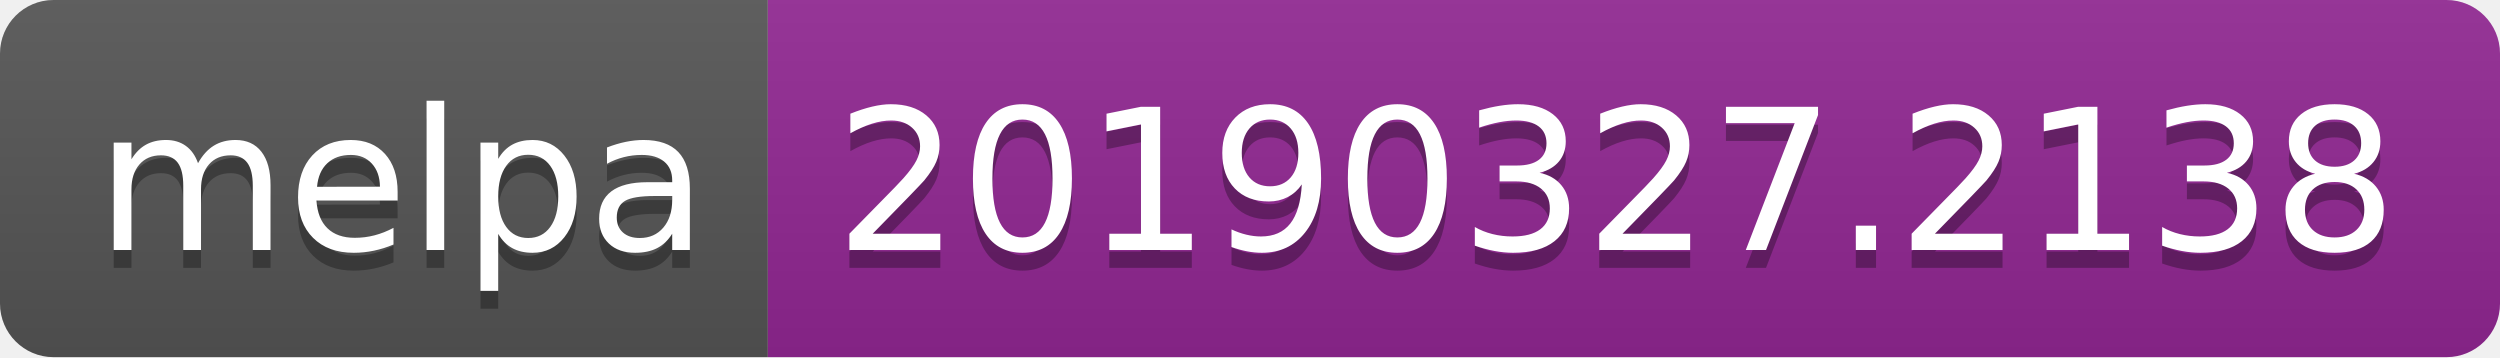
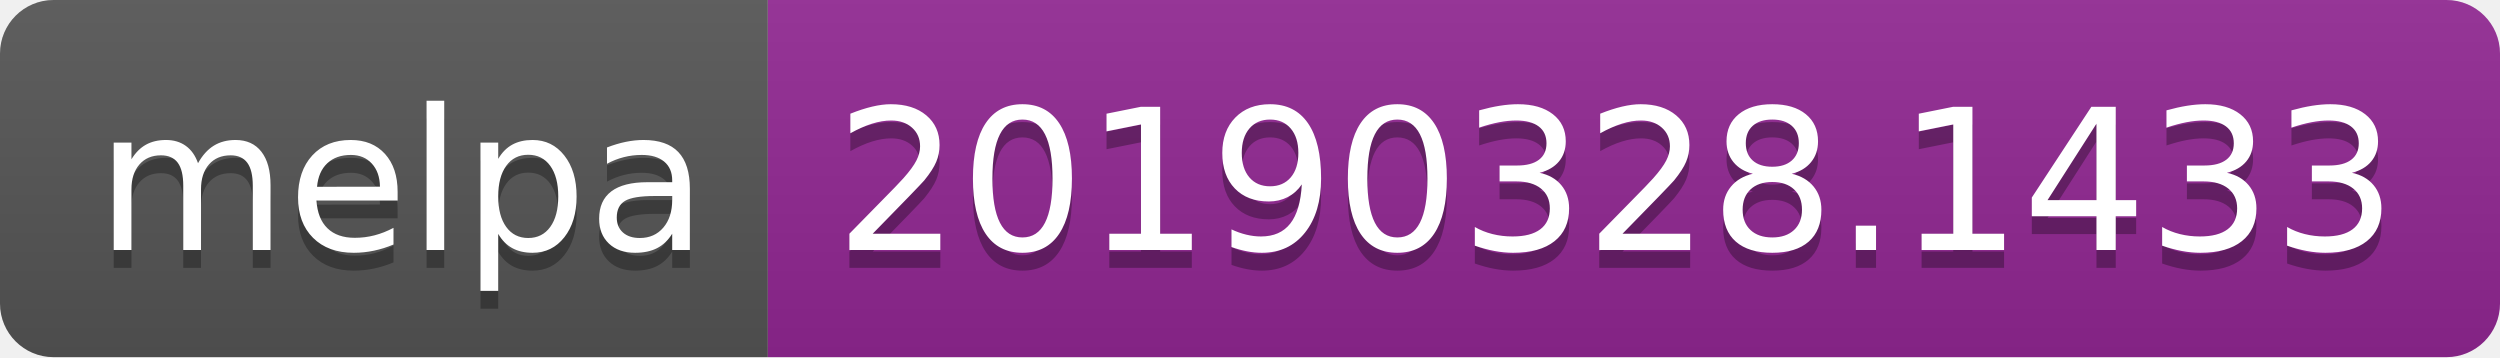
<svg xmlns="http://www.w3.org/2000/svg" width="140" height="20">
  <linearGradient id="b" x2="0" y2="100%">
    <stop offset="0" stop-color="#bbb" stop-opacity=".1" />
    <stop offset="1" stop-opacity=".1" />
  </linearGradient>
  <clipPath id="a">
    <rect width="140" height="20" rx="3" fill="#fff" />
  </clipPath>
  <g clip-path="url(#a)">
    <path fill="#555" d="M0 0h43v20H0z" />
    <path fill="#922793" d="M43 0h97v20H43z" />
    <path fill="url(#b)" d="M0 0h140v20H0z" />
  </g>
  <g fill="#fff" text-anchor="middle" font-family="DejaVu Sans,Verdana,Geneva,sans-serif" font-size="110">
    <text x="225" y="150" fill="#010101" fill-opacity=".3" transform="scale(.1)" textLength="330">melpa</text>
    <text x="225" y="140" transform="scale(.1)" textLength="330">melpa</text>
-     <text x="905" y="150" fill="#010101" fill-opacity=".3" transform="scale(.1)" textLength="870">20190327.2138</text>
-     <text x="905" y="140" transform="scale(.1)" textLength="870">20190327.2138</text>
+     <text x="905" y="150" fill="#010101" fill-opacity=".3" transform="scale(.1)" textLength="870">20190328.1433</text>
+     <text x="905" y="140" transform="scale(.1)" textLength="870">20190328.1433</text>
  </g>
</svg>
